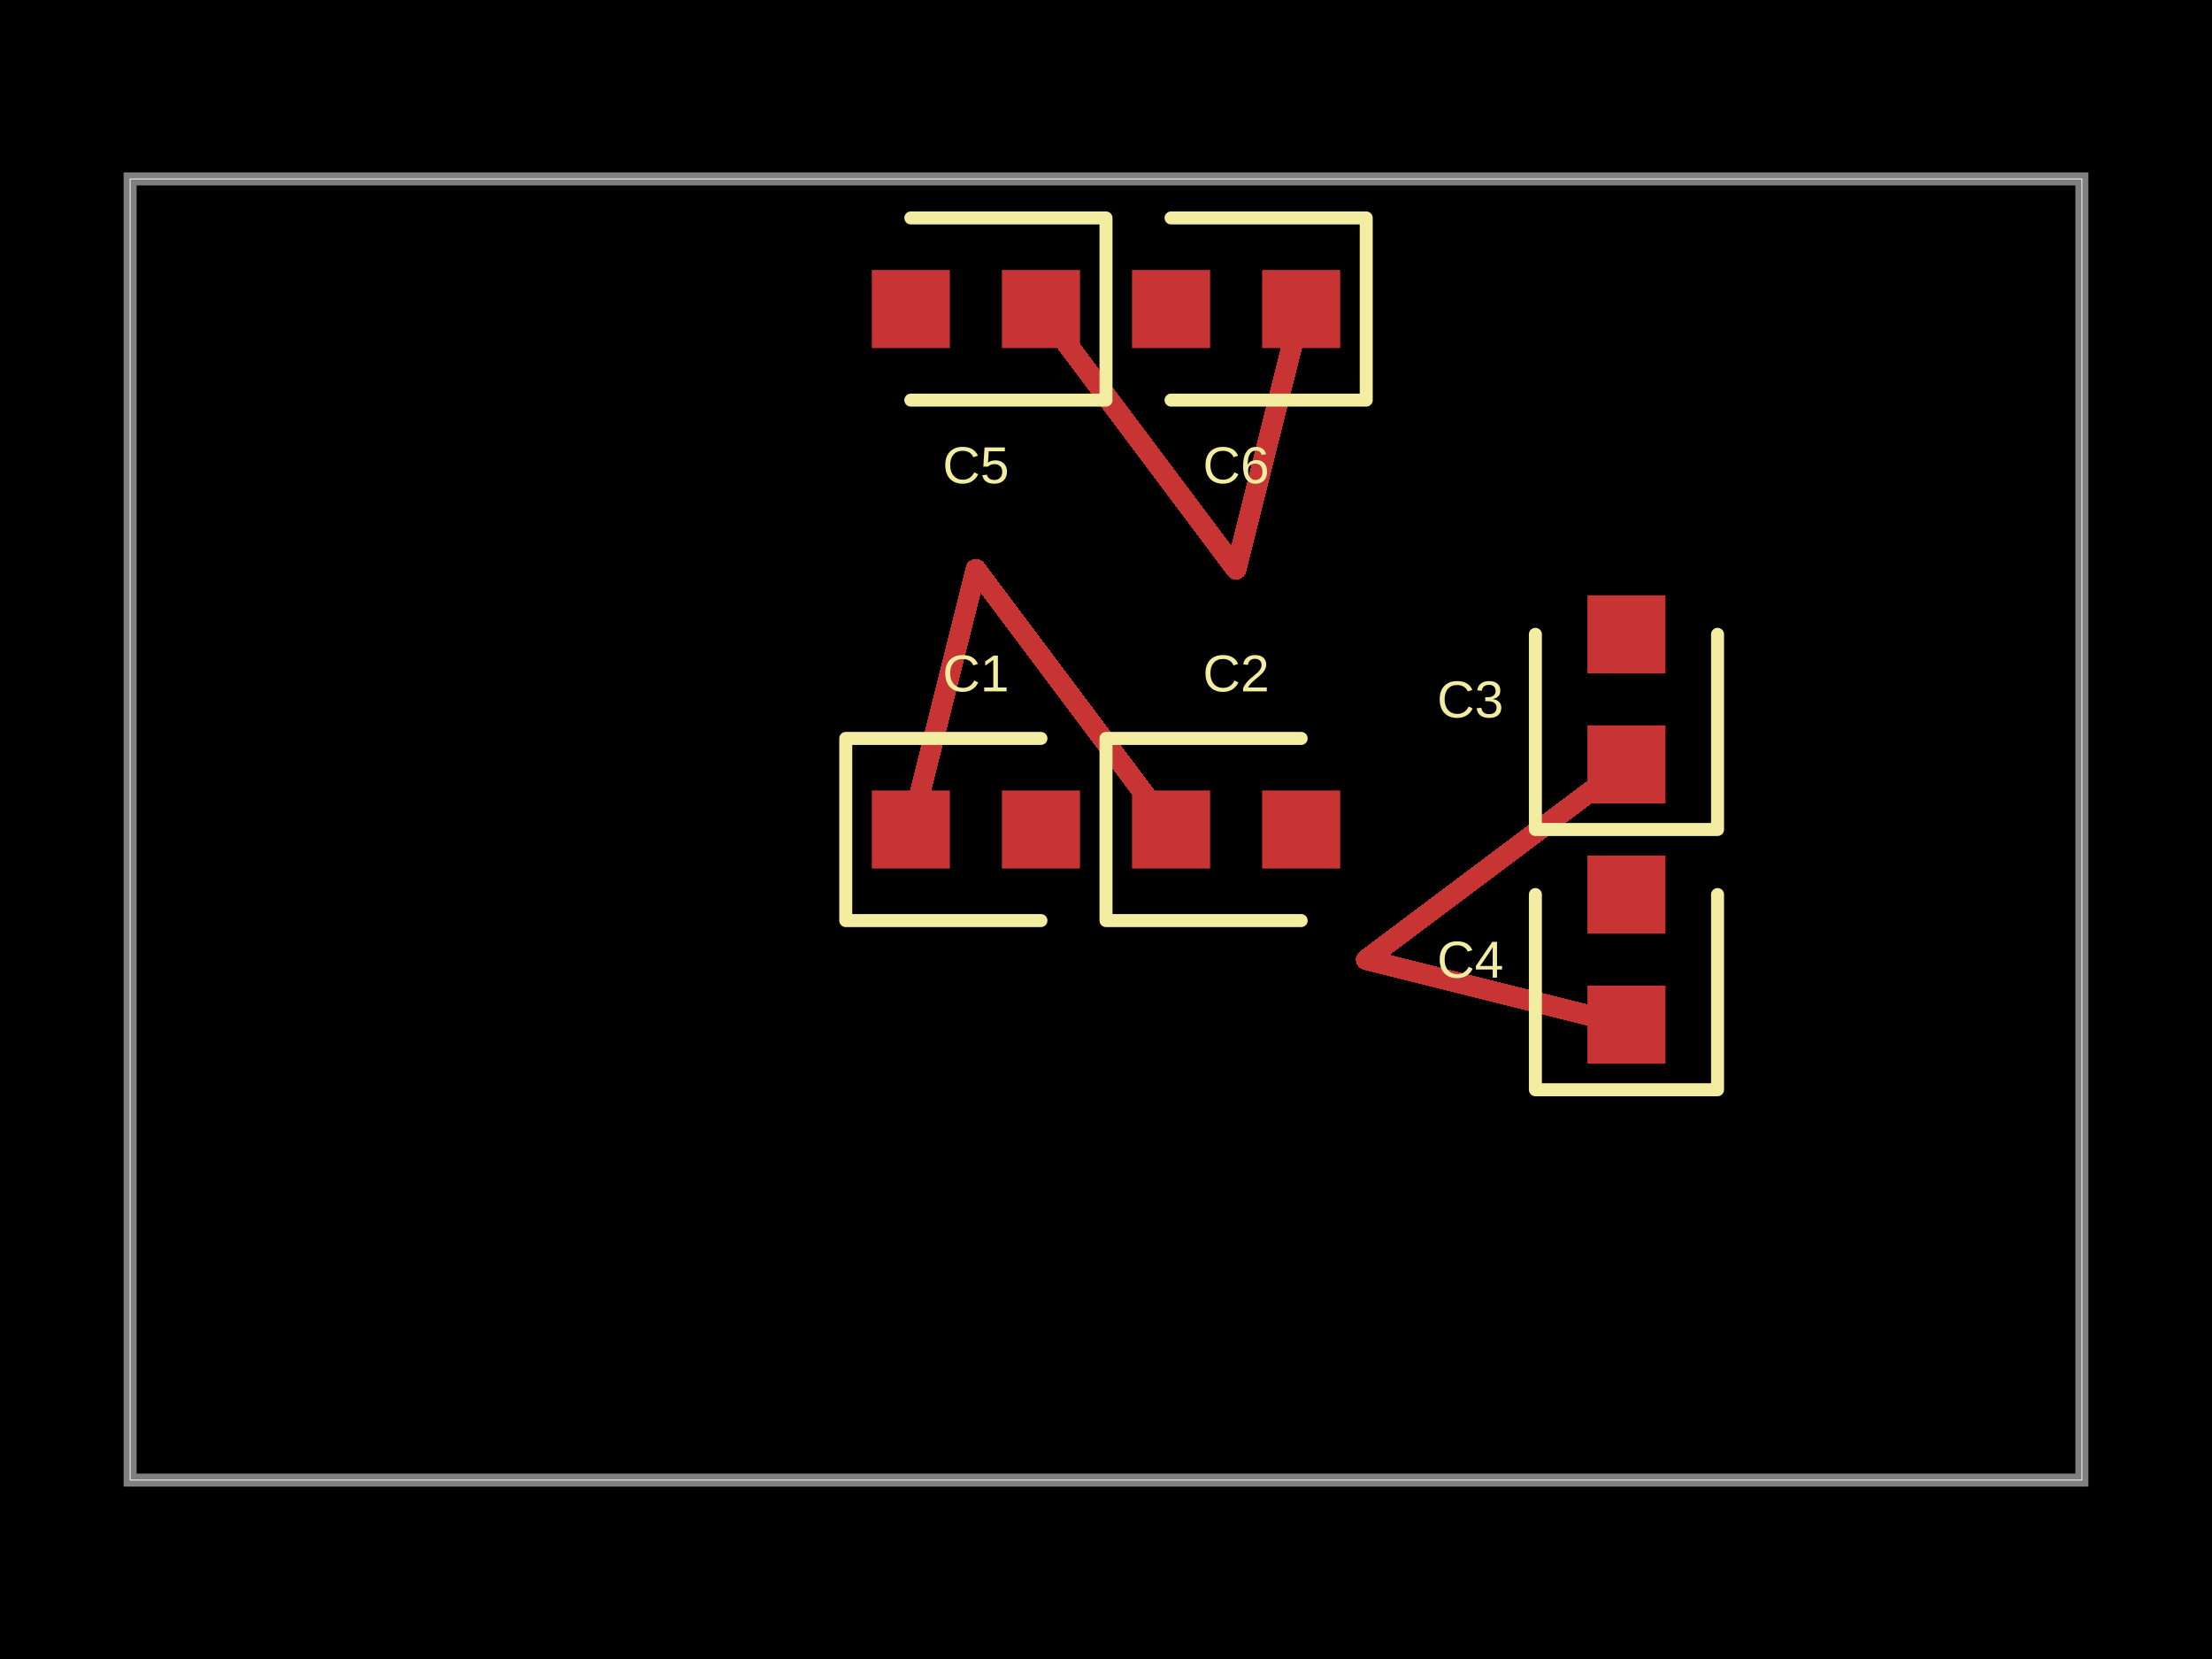
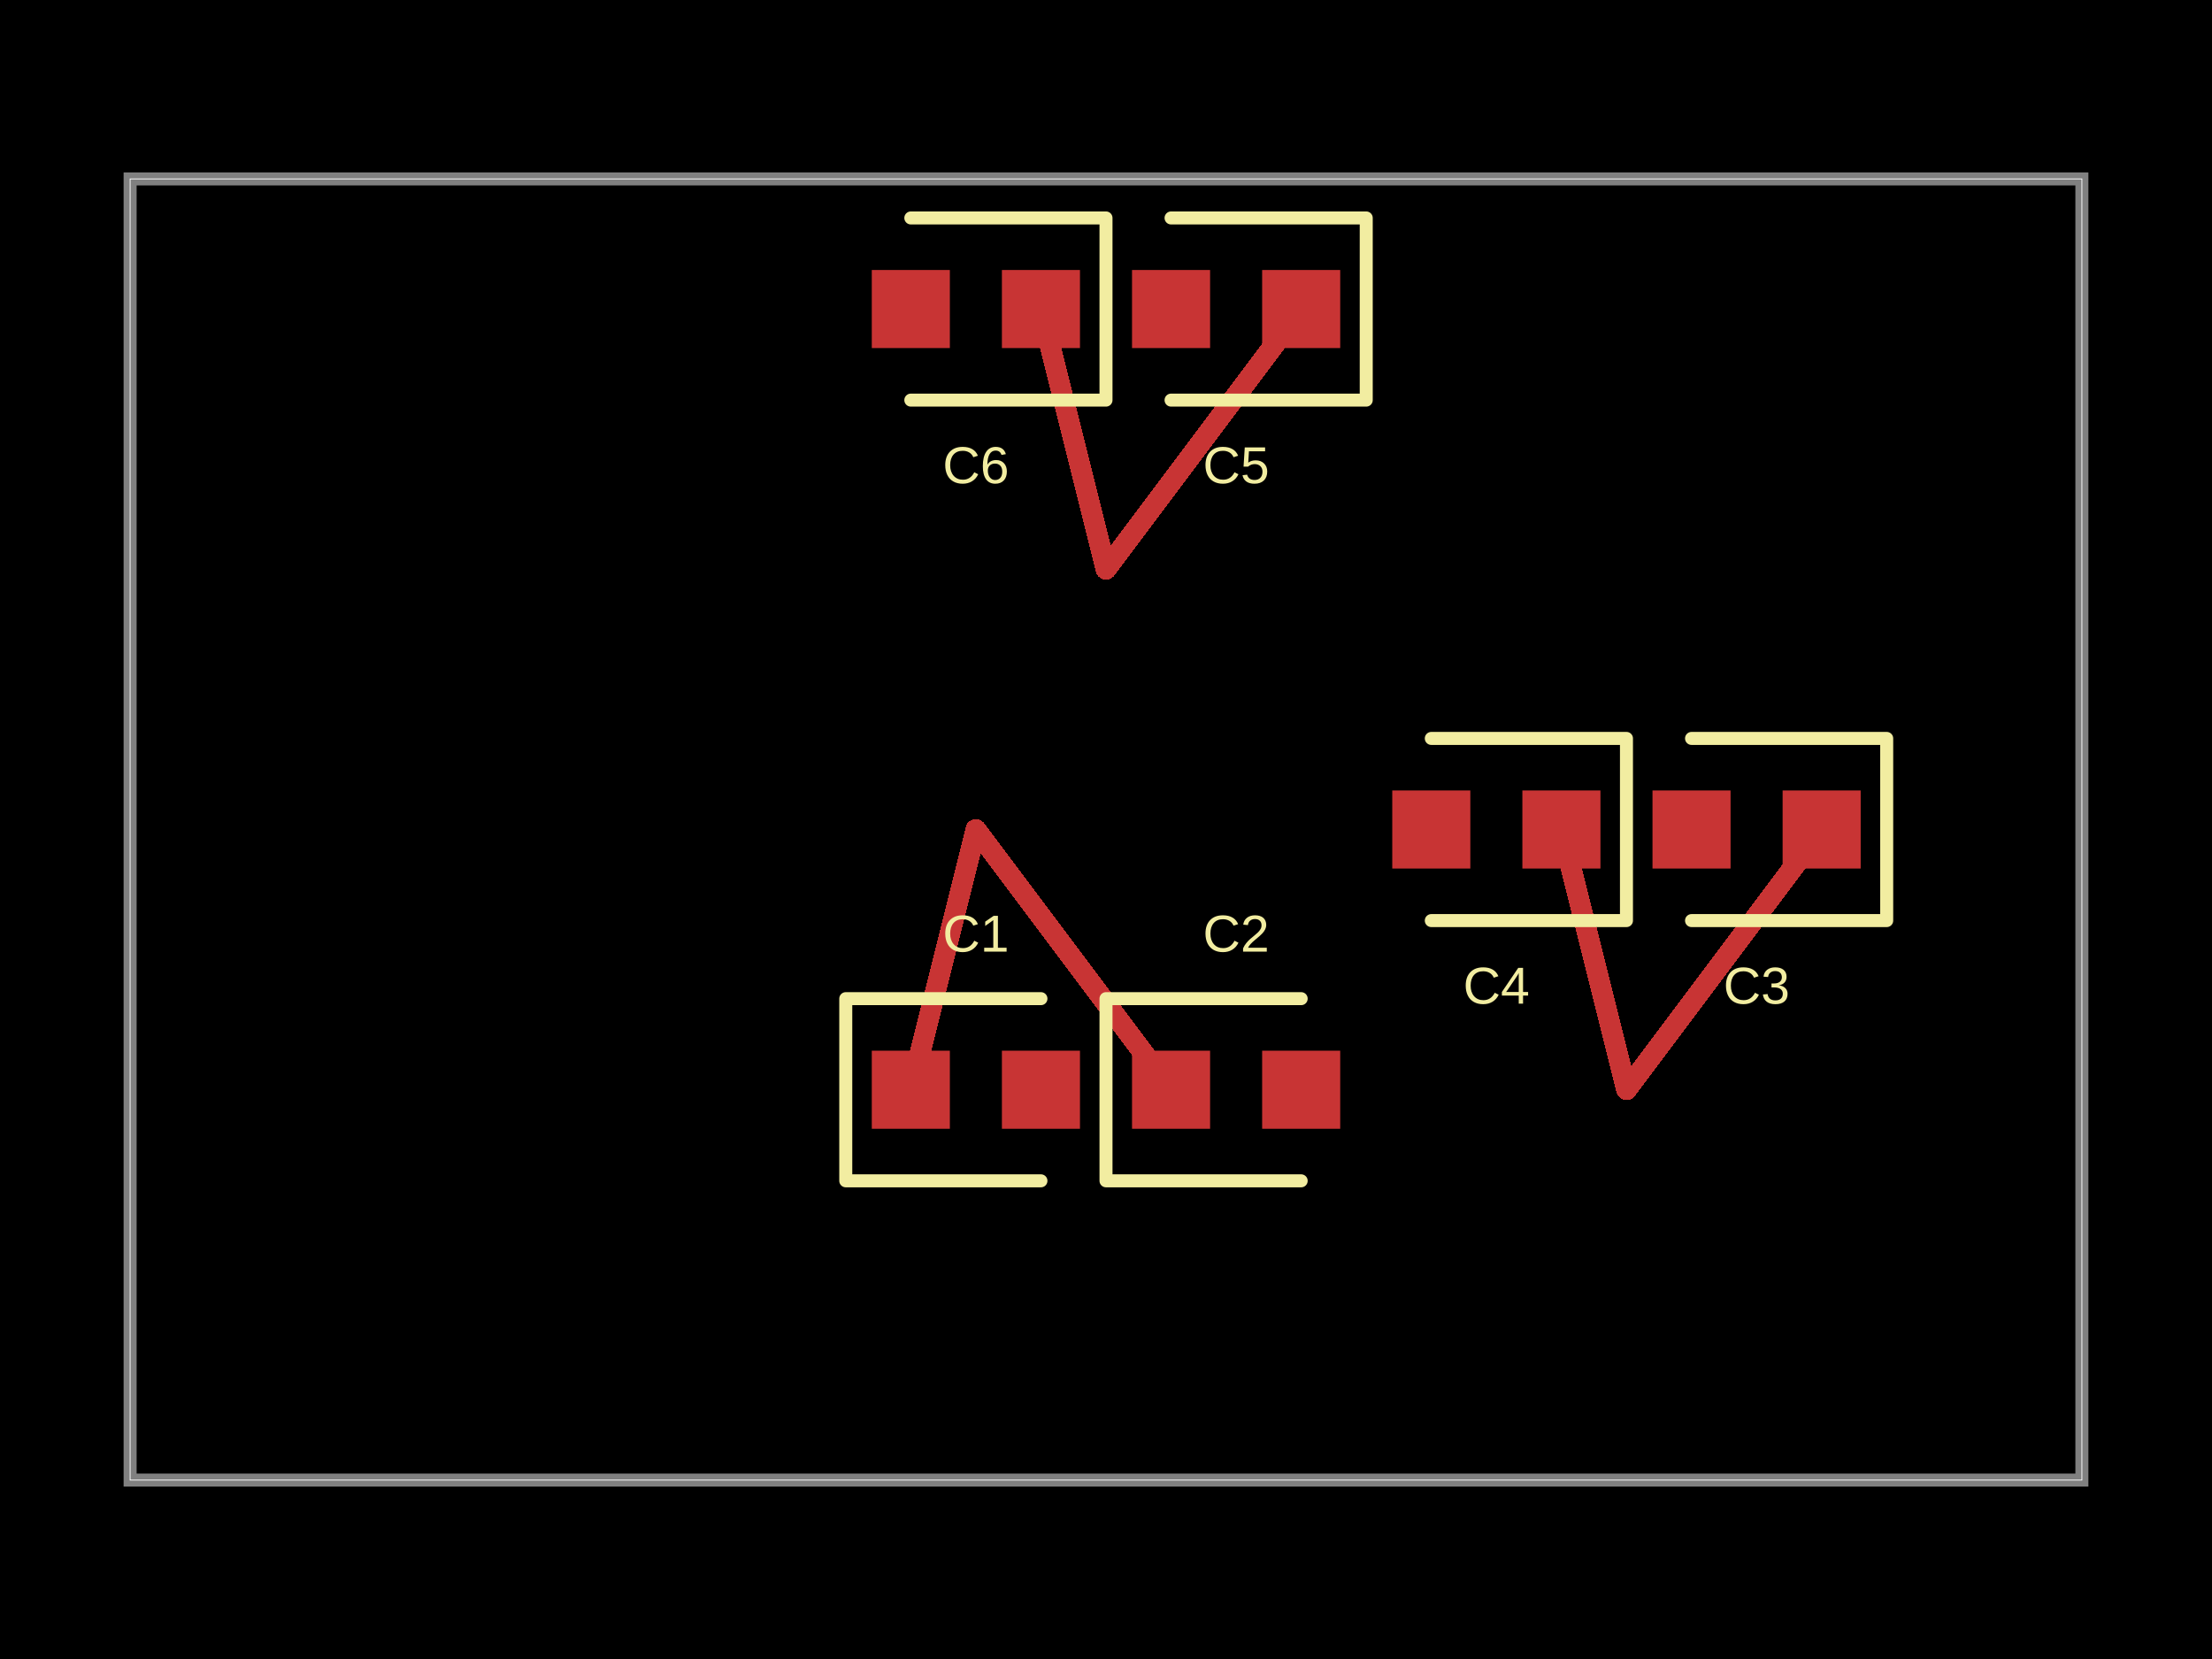
<svg xmlns="http://www.w3.org/2000/svg" width="800" height="600" data-software-used-string="@tscircuit/core@0.0.680">
  <style />
  <rect class="boundary" x="0" y="0" fill="#000" width="800" height="600" />
  <rect class="pcb-boundary" fill="none" stroke="#fff" stroke-width="0.3" x="47.059" y="64.706" width="705.882" height="470.588" />
  <path class="pcb-board" d="M 47.059 535.294 L 752.941 535.294 L 752.941 64.706 L 47.059 64.706 Z" fill="none" stroke="rgba(255, 255, 255, 0.5)" stroke-width="4.706" />
-   <path class="pcb-trace" stroke="rgb(200, 52, 52)" fill="none" d="M 329.412 300 L 352.941 205.882" stroke-width="7.529" stroke-linecap="round" stroke-linejoin="round" shape-rendering="crispEdges" data-layer="top" />
-   <path class="pcb-trace" stroke="rgb(200, 52, 52)" fill="none" d="M 352.941 205.882 L 423.529 300" stroke-width="7.529" stroke-linecap="round" stroke-linejoin="round" shape-rendering="crispEdges" data-layer="top" />
-   <path class="pcb-trace" stroke="rgb(200, 52, 52)" fill="none" d="M 588.235 276.471 L 494.118 347.059" stroke-width="7.529" stroke-linecap="round" stroke-linejoin="round" shape-rendering="crispEdges" data-layer="top" />
-   <path class="pcb-trace" stroke="rgb(200, 52, 52)" fill="none" d="M 494.118 347.059 L 588.235 370.588" stroke-width="7.529" stroke-linecap="round" stroke-linejoin="round" shape-rendering="crispEdges" data-layer="top" />
-   <path class="pcb-trace" stroke="rgb(200, 52, 52)" fill="none" d="M 376.471 111.765 L 447.059 205.882" stroke-width="7.529" stroke-linecap="round" stroke-linejoin="round" shape-rendering="crispEdges" data-layer="top" />
-   <path class="pcb-trace" stroke="rgb(200, 52, 52)" fill="none" d="M 447.059 205.882 L 470.588 111.765" stroke-width="7.529" stroke-linecap="round" stroke-linejoin="round" shape-rendering="crispEdges" data-layer="top" />
-   <rect class="pcb-pad" fill="rgb(200, 52, 52)" x="315.294" y="285.882" width="28.235" height="28.235" data-layer="top" />
-   <rect class="pcb-pad" fill="rgb(200, 52, 52)" x="362.353" y="285.882" width="28.235" height="28.235" data-layer="top" />
-   <rect class="pcb-pad" fill="rgb(200, 52, 52)" x="409.412" y="285.882" width="28.235" height="28.235" data-layer="top" />
-   <rect class="pcb-pad" fill="rgb(200, 52, 52)" x="456.471" y="285.882" width="28.235" height="28.235" data-layer="top" />
-   <rect class="pcb-pad" fill="rgb(200, 52, 52)" x="574.118" y="262.353" width="28.235" height="28.235" data-layer="top" />
-   <rect class="pcb-pad" fill="rgb(200, 52, 52)" x="574.118" y="215.294" width="28.235" height="28.235" data-layer="top" />
-   <rect class="pcb-pad" fill="rgb(200, 52, 52)" x="574.118" y="356.471" width="28.235" height="28.235" data-layer="top" />
-   <rect class="pcb-pad" fill="rgb(200, 52, 52)" x="574.118" y="309.412" width="28.235" height="28.235" data-layer="top" />
+   <path class="pcb-trace" stroke="rgb(200, 52, 52)" fill="none" d="M 329.412 394.118 L 352.941 300" stroke-width="7.529" stroke-linecap="round" stroke-linejoin="round" shape-rendering="crispEdges" data-layer="top" />
+   <path class="pcb-trace" stroke="rgb(200, 52, 52)" fill="none" d="M 352.941 300 L 423.529 394.118" stroke-width="7.529" stroke-linecap="round" stroke-linejoin="round" shape-rendering="crispEdges" data-layer="top" />
+   <path class="pcb-trace" stroke="rgb(200, 52, 52)" fill="none" d="M 658.824 300 L 588.235 394.118" stroke-width="7.529" stroke-linecap="round" stroke-linejoin="round" shape-rendering="crispEdges" data-layer="top" />
+   <path class="pcb-trace" stroke="rgb(200, 52, 52)" fill="none" d="M 588.235 394.118 L 564.706 300" stroke-width="7.529" stroke-linecap="round" stroke-linejoin="round" shape-rendering="crispEdges" data-layer="top" />
+   <path class="pcb-trace" stroke="rgb(200, 52, 52)" fill="none" d="M 470.588 111.765 L 400 205.882" stroke-width="7.529" stroke-linecap="round" stroke-linejoin="round" shape-rendering="crispEdges" data-layer="top" />
+   <path class="pcb-trace" stroke="rgb(200, 52, 52)" fill="none" d="M 400 205.882 L 376.471 111.765" stroke-width="7.529" stroke-linecap="round" stroke-linejoin="round" shape-rendering="crispEdges" data-layer="top" />
+   <rect class="pcb-pad" fill="rgb(200, 52, 52)" x="315.294" y="380" width="28.235" height="28.235" data-layer="top" />
+   <rect class="pcb-pad" fill="rgb(200, 52, 52)" x="362.353" y="380" width="28.235" height="28.235" data-layer="top" />
+   <rect class="pcb-pad" fill="rgb(200, 52, 52)" x="409.412" y="380" width="28.235" height="28.235" data-layer="top" />
+   <rect class="pcb-pad" fill="rgb(200, 52, 52)" x="456.471" y="380" width="28.235" height="28.235" data-layer="top" />
+   <rect class="pcb-pad" fill="rgb(200, 52, 52)" x="644.706" y="285.882" width="28.235" height="28.235" data-layer="top" />
+   <rect class="pcb-pad" fill="rgb(200, 52, 52)" x="597.647" y="285.882" width="28.235" height="28.235" data-layer="top" />
+   <rect class="pcb-pad" fill="rgb(200, 52, 52)" x="550.588" y="285.882" width="28.235" height="28.235" data-layer="top" />
+   <rect class="pcb-pad" fill="rgb(200, 52, 52)" x="503.529" y="285.882" width="28.235" height="28.235" data-layer="top" />
+   <rect class="pcb-pad" fill="rgb(200, 52, 52)" x="456.471" y="97.647" width="28.235" height="28.235" data-layer="top" />
+   <rect class="pcb-pad" fill="rgb(200, 52, 52)" x="409.412" y="97.647" width="28.235" height="28.235" data-layer="top" />
  <rect class="pcb-pad" fill="rgb(200, 52, 52)" x="362.353" y="97.647" width="28.235" height="28.235" data-layer="top" />
  <rect class="pcb-pad" fill="rgb(200, 52, 52)" x="315.294" y="97.647" width="28.235" height="28.235" data-layer="top" />
-   <rect class="pcb-pad" fill="rgb(200, 52, 52)" x="456.471" y="97.647" width="28.235" height="28.235" data-layer="top" />
-   <rect class="pcb-pad" fill="rgb(200, 52, 52)" x="409.412" y="97.647" width="28.235" height="28.235" data-layer="top" />
-   <path class="pcb-silkscreen pcb-silkscreen-top" d="M 376.471 267.059 L 305.882 267.059 L 305.882 332.941 L 376.471 332.941" fill="none" stroke="#f2eda1" stroke-width="4.706" stroke-linecap="round" stroke-linejoin="round" data-pcb-component-id="pcb_component_0" data-pcb-silkscreen-path-id="pcb_silkscreen_path_0" />
-   <path class="pcb-silkscreen pcb-silkscreen-top" d="M 470.588 267.059 L 400 267.059 L 400 332.941 L 470.588 332.941" fill="none" stroke="#f2eda1" stroke-width="4.706" stroke-linecap="round" stroke-linejoin="round" data-pcb-component-id="pcb_component_1" data-pcb-silkscreen-path-id="pcb_silkscreen_path_1" />
-   <path class="pcb-silkscreen pcb-silkscreen-top" d="M 555.294 229.412 L 555.294 300 L 621.176 300 L 621.176 229.412" fill="none" stroke="#f2eda1" stroke-width="4.706" stroke-linecap="round" stroke-linejoin="round" data-pcb-component-id="pcb_component_2" data-pcb-silkscreen-path-id="pcb_silkscreen_path_2" />
-   <path class="pcb-silkscreen pcb-silkscreen-top" d="M 555.294 323.529 L 555.294 394.118 L 621.176 394.118 L 621.176 323.529" fill="none" stroke="#f2eda1" stroke-width="4.706" stroke-linecap="round" stroke-linejoin="round" data-pcb-component-id="pcb_component_3" data-pcb-silkscreen-path-id="pcb_silkscreen_path_3" />
-   <path class="pcb-silkscreen pcb-silkscreen-top" d="M 329.412 144.706 L 400 144.706 L 400 78.824 L 329.412 78.824" fill="none" stroke="#f2eda1" stroke-width="4.706" stroke-linecap="round" stroke-linejoin="round" data-pcb-component-id="pcb_component_4" data-pcb-silkscreen-path-id="pcb_silkscreen_path_4" />
-   <path class="pcb-silkscreen pcb-silkscreen-top" d="M 423.529 144.706 L 494.118 144.706 L 494.118 78.824 L 423.529 78.824" fill="none" stroke="#f2eda1" stroke-width="4.706" stroke-linecap="round" stroke-linejoin="round" data-pcb-component-id="pcb_component_5" data-pcb-silkscreen-path-id="pcb_silkscreen_path_5" />
-   <text x="0" y="0" dx="0" dy="0" fill="#f2eda1" font-family="Arial, sans-serif" font-size="18.824" text-anchor="middle" dominant-baseline="central" transform="matrix(1,0,0,1,352.9412,243.5294)" class="pcb-silkscreen-text pcb-silkscreen-top" data-pcb-silkscreen-text-id="pcb_component_0" stroke="none">C1</text>
-   <text x="0" y="0" dx="0" dy="0" fill="#f2eda1" font-family="Arial, sans-serif" font-size="18.824" text-anchor="middle" dominant-baseline="central" transform="matrix(1,0,0,1,447.0588,243.5294)" class="pcb-silkscreen-text pcb-silkscreen-top" data-pcb-silkscreen-text-id="pcb_component_1" stroke="none">C2</text>
-   <text x="0" y="0" dx="0" dy="0" fill="#f2eda1" font-family="Arial, sans-serif" font-size="18.824" text-anchor="middle" dominant-baseline="central" transform="matrix(1,0,0,1,531.7647,252.9412)" class="pcb-silkscreen-text pcb-silkscreen-top" data-pcb-silkscreen-text-id="pcb_component_2" stroke="none">C3</text>
-   <text x="0" y="0" dx="0" dy="0" fill="#f2eda1" font-family="Arial, sans-serif" font-size="18.824" text-anchor="middle" dominant-baseline="central" transform="matrix(1,0,0,1,531.7647,347.0588)" class="pcb-silkscreen-text pcb-silkscreen-top" data-pcb-silkscreen-text-id="pcb_component_3" stroke="none">C4</text>
-   <text x="0" y="0" dx="0" dy="0" fill="#f2eda1" font-family="Arial, sans-serif" font-size="18.824" text-anchor="middle" dominant-baseline="central" transform="matrix(1,0,0,1,352.9412,168.2353)" class="pcb-silkscreen-text pcb-silkscreen-top" data-pcb-silkscreen-text-id="pcb_component_4" stroke="none">C5</text>
-   <text x="0" y="0" dx="0" dy="0" fill="#f2eda1" font-family="Arial, sans-serif" font-size="18.824" text-anchor="middle" dominant-baseline="central" transform="matrix(1,0,0,1,447.0588,168.2353)" class="pcb-silkscreen-text pcb-silkscreen-top" data-pcb-silkscreen-text-id="pcb_component_5" stroke="none">C6</text>
+   <path class="pcb-silkscreen pcb-silkscreen-top" d="M 376.471 361.176 L 305.882 361.176 L 305.882 427.059 L 376.471 427.059" fill="none" stroke="#f2eda1" stroke-width="4.706" stroke-linecap="round" stroke-linejoin="round" data-pcb-component-id="pcb_component_0" data-pcb-silkscreen-path-id="pcb_silkscreen_path_0" />
+   <path class="pcb-silkscreen pcb-silkscreen-top" d="M 470.588 361.176 L 400 361.176 L 400 427.059 L 470.588 427.059" fill="none" stroke="#f2eda1" stroke-width="4.706" stroke-linecap="round" stroke-linejoin="round" data-pcb-component-id="pcb_component_1" data-pcb-silkscreen-path-id="pcb_silkscreen_path_1" />
+   <path class="pcb-silkscreen pcb-silkscreen-top" d="M 611.765 332.941 L 682.353 332.941 L 682.353 267.059 L 611.765 267.059" fill="none" stroke="#f2eda1" stroke-width="4.706" stroke-linecap="round" stroke-linejoin="round" data-pcb-component-id="pcb_component_2" data-pcb-silkscreen-path-id="pcb_silkscreen_path_2" />
+   <path class="pcb-silkscreen pcb-silkscreen-top" d="M 517.647 332.941 L 588.235 332.941 L 588.235 267.059 L 517.647 267.059" fill="none" stroke="#f2eda1" stroke-width="4.706" stroke-linecap="round" stroke-linejoin="round" data-pcb-component-id="pcb_component_3" data-pcb-silkscreen-path-id="pcb_silkscreen_path_3" />
+   <path class="pcb-silkscreen pcb-silkscreen-top" d="M 423.529 144.706 L 494.118 144.706 L 494.118 78.824 L 423.529 78.824" fill="none" stroke="#f2eda1" stroke-width="4.706" stroke-linecap="round" stroke-linejoin="round" data-pcb-component-id="pcb_component_4" data-pcb-silkscreen-path-id="pcb_silkscreen_path_4" />
+   <path class="pcb-silkscreen pcb-silkscreen-top" d="M 329.412 144.706 L 400 144.706 L 400 78.824 L 329.412 78.824" fill="none" stroke="#f2eda1" stroke-width="4.706" stroke-linecap="round" stroke-linejoin="round" data-pcb-component-id="pcb_component_5" data-pcb-silkscreen-path-id="pcb_silkscreen_path_5" />
+   <text x="0" y="0" dx="0" dy="0" fill="#f2eda1" font-family="Arial, sans-serif" font-size="18.824" text-anchor="middle" dominant-baseline="central" transform="matrix(1,0,0,1,352.9412,337.6471)" class="pcb-silkscreen-text pcb-silkscreen-top" data-pcb-silkscreen-text-id="pcb_component_0" stroke="none">C1</text>
+   <text x="0" y="0" dx="0" dy="0" fill="#f2eda1" font-family="Arial, sans-serif" font-size="18.824" text-anchor="middle" dominant-baseline="central" transform="matrix(1,0,0,1,447.0588,337.6471)" class="pcb-silkscreen-text pcb-silkscreen-top" data-pcb-silkscreen-text-id="pcb_component_1" stroke="none">C2</text>
+   <text x="0" y="0" dx="0" dy="0" fill="#f2eda1" font-family="Arial, sans-serif" font-size="18.824" text-anchor="middle" dominant-baseline="central" transform="matrix(1,0,0,1,635.2941,356.4706)" class="pcb-silkscreen-text pcb-silkscreen-top" data-pcb-silkscreen-text-id="pcb_component_2" stroke="none">C3</text>
+   <text x="0" y="0" dx="0" dy="0" fill="#f2eda1" font-family="Arial, sans-serif" font-size="18.824" text-anchor="middle" dominant-baseline="central" transform="matrix(1,0,0,1,541.1765,356.4706)" class="pcb-silkscreen-text pcb-silkscreen-top" data-pcb-silkscreen-text-id="pcb_component_3" stroke="none">C4</text>
+   <text x="0" y="0" dx="0" dy="0" fill="#f2eda1" font-family="Arial, sans-serif" font-size="18.824" text-anchor="middle" dominant-baseline="central" transform="matrix(1,0,0,1,447.0588,168.2353)" class="pcb-silkscreen-text pcb-silkscreen-top" data-pcb-silkscreen-text-id="pcb_component_4" stroke="none">C5</text>
+   <text x="0" y="0" dx="0" dy="0" fill="#f2eda1" font-family="Arial, sans-serif" font-size="18.824" text-anchor="middle" dominant-baseline="central" transform="matrix(1,0,0,1,352.9412,168.2353)" class="pcb-silkscreen-text pcb-silkscreen-top" data-pcb-silkscreen-text-id="pcb_component_5" stroke="none">C6</text>
</svg>
